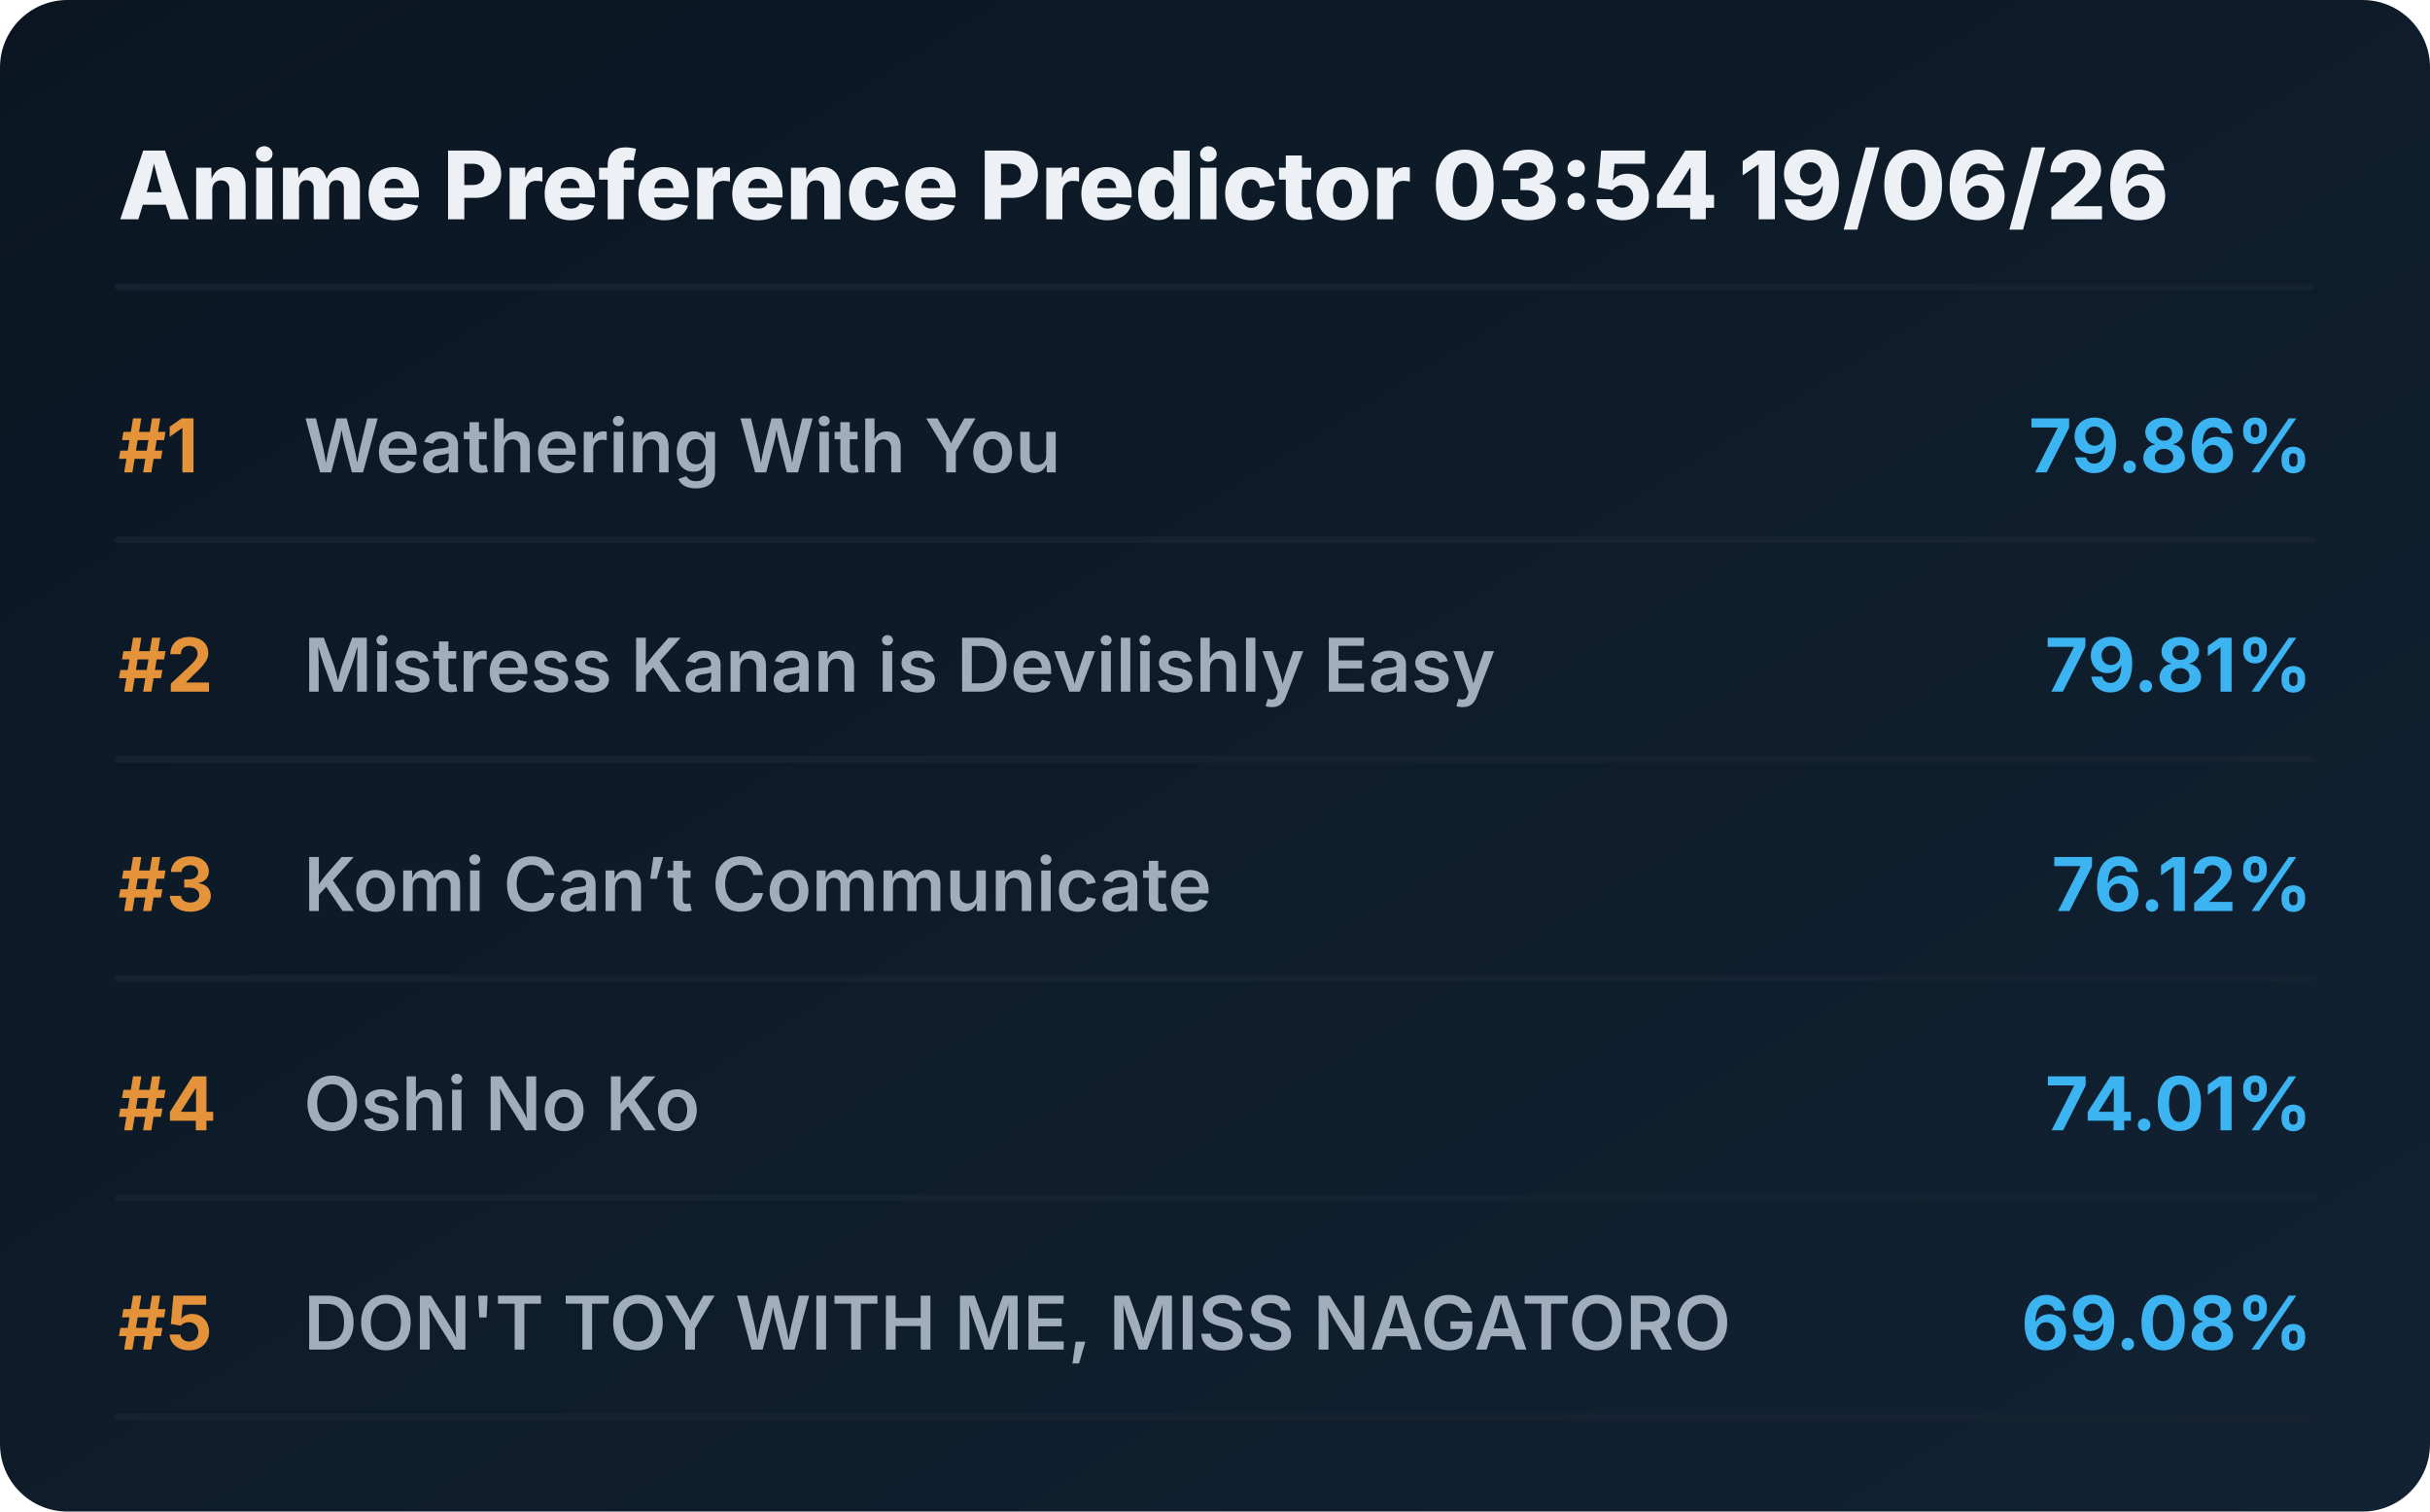
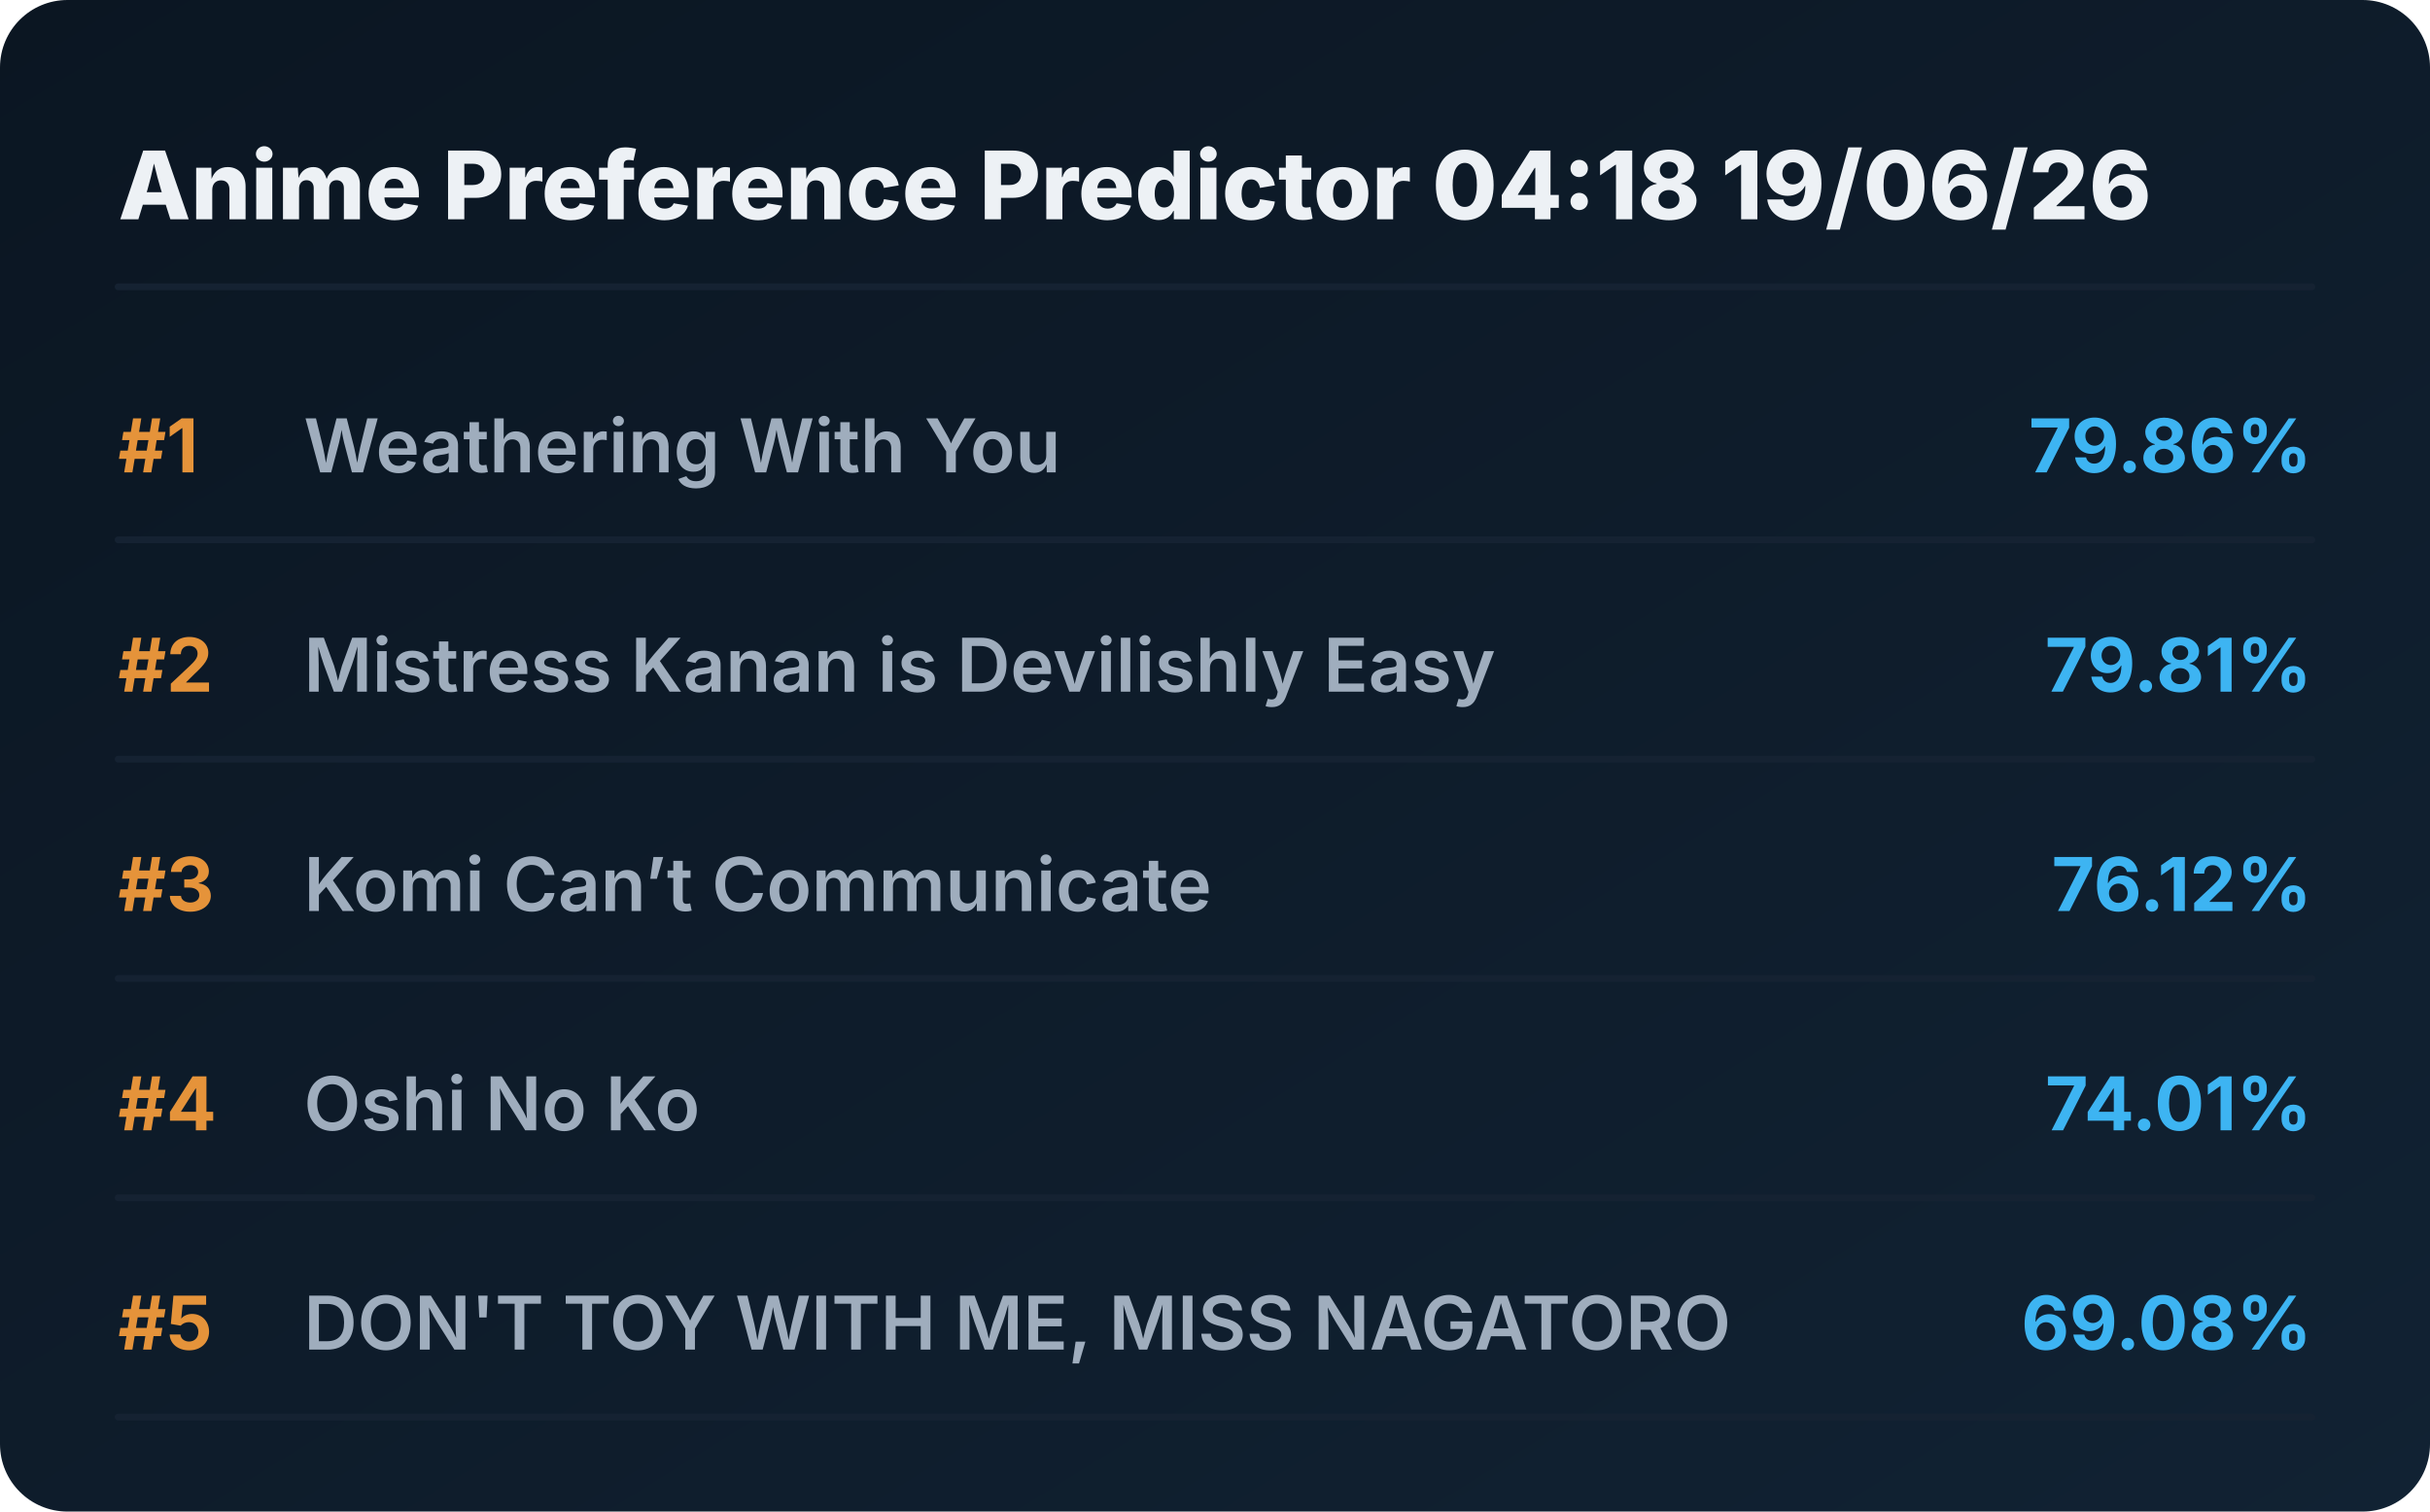
<svg xmlns="http://www.w3.org/2000/svg" viewBox="0 0 720 448" preserveAspectRatio="xMidYMid meet" style="width: 100%; height: auto; max-width: 720px;">
  <defs>
    <linearGradient id="boxGrad" x1="0%" y1="0%" x2="100%" y2="100%">
      <stop offset="0%" stop-color="#0b1622" />
      <stop offset="100%" stop-color="#112233" />
    </linearGradient>
    <clipPath id="titleClip">
      <rect x="90" y="0" width="510" height="100%" />
    </clipPath>
  </defs>
  <style>
    .bg { fill: url(#boxGrad); rx: 20px; }
    .header { font-family: 'Overpass', 'Inter', system-ui, sans-serif; font-weight: 800; font-size: 28px; fill: #edf1f5; }
    .rank { font-family: 'Overpass', 'Inter', system-ui, sans-serif; font-weight: 700; font-size: 22px; fill: #e5933a; }
    .title { font-family: 'Overpass', 'Inter', system-ui, sans-serif; font-weight: 600; font-size: 22px; fill: #9fadbd; }
    .score { font-family: 'Overpass', 'Inter', system-ui, sans-serif; font-weight: 700; font-size: 22px; fill: #3db4f2; }
    .line { stroke: #152232; stroke-width: 2; stroke-linecap: round; }
  </style>
  <rect class="bg" width="720" height="448" />
-   <text x="35" y="65" class="header">Anime Preference Predictor 03:54 19/06/26</text>
+   <text x="35" y="65" class="header">Anime Preference Predictor 04:18 19/06/26</text>
  <line x1="35" y1="85" x2="685" y2="85" class="line" />
  <g transform="translate(0, 0)">
    <text x="35" y="140" class="rank">#1</text>
    <text x="90" y="140" class="title">Weathering With You</text>
    <text x="685" y="140" class="score" text-anchor="end">79.86%</text>
    <line x1="35" y1="160" x2="685" y2="160" class="line" />
  </g>
  <g transform="translate(0, 65)">
    <text x="35" y="140" class="rank">#2</text>
    <text x="90" y="140" class="title">Mistress Kanan is Devilishly Easy</text>
    <text x="685" y="140" class="score" text-anchor="end">79.81%</text>
    <line x1="35" y1="160" x2="685" y2="160" class="line" />
  </g>
  <g transform="translate(0, 130)">
    <text x="35" y="140" class="rank">#3</text>
    <text x="90" y="140" class="title">Komi Can’t Communicate</text>
    <text x="685" y="140" class="score" text-anchor="end">76.12%</text>
    <line x1="35" y1="160" x2="685" y2="160" class="line" />
  </g>
  <g transform="translate(0, 195)">
    <text x="35" y="140" class="rank">#4</text>
    <text x="90" y="140" class="title">Oshi No Ko</text>
    <text x="685" y="140" class="score" text-anchor="end">74.01%</text>
    <line x1="35" y1="160" x2="685" y2="160" class="line" />
  </g>
  <g transform="translate(0, 260)">
    <text x="35" y="140" class="rank">#5</text>
    <text x="90" y="140" class="title">DON'T TOY WITH ME, MISS NAGATORO</text>
    <text x="685" y="140" class="score" text-anchor="end">69.08%</text>
    <line x1="35" y1="160" x2="685" y2="160" class="line" />
  </g>
</svg>
